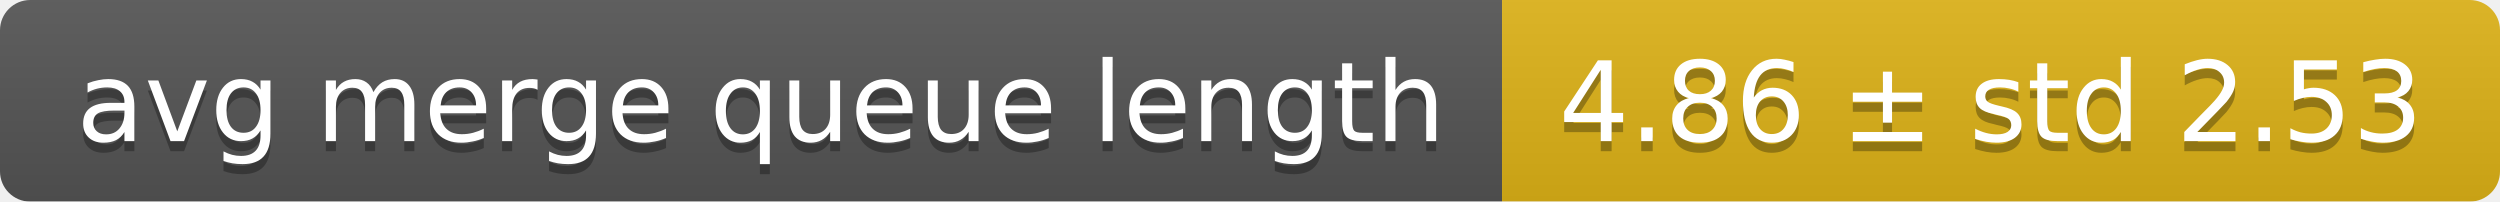
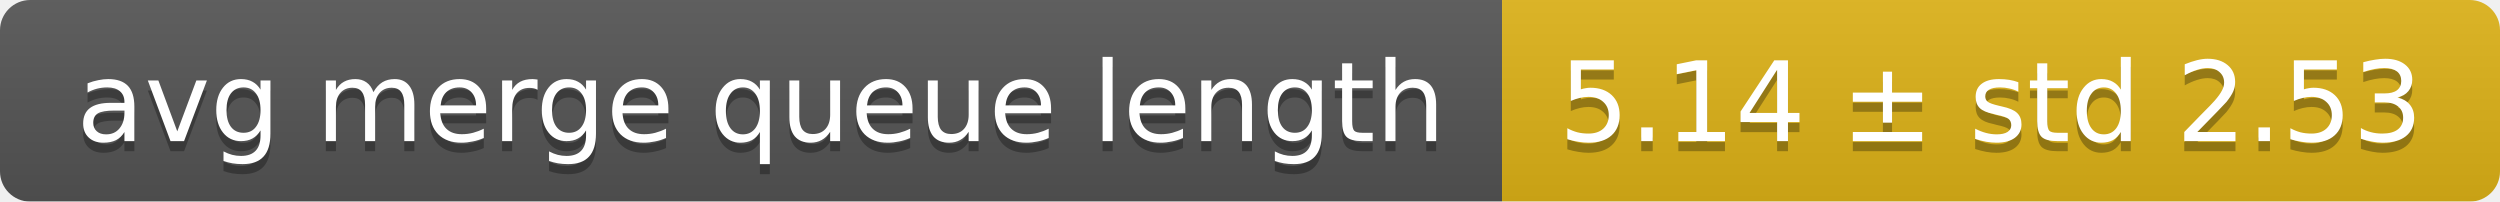
<svg xmlns="http://www.w3.org/2000/svg" width="248" height="20">
  <linearGradient id="smooth" x2="0" y2="100%">
    <stop offset="0" stop-color="#bbb" stop-opacity=".1" />
    <stop offset="1" stop-opacity=".1" />
  </linearGradient>
  <mask id="round">
    <rect width="248" height="20" rx="3" fill="#fff" />
  </mask>
  <g mask="url(#round)">
    <rect width="149" height="20" fill="#555" />
    <rect x="149" width="99" height="20" fill="#dfb317" />
    <rect width="248" height="20" fill="url(#smooth)" />
  </g>
  <g fill="#fff" text-anchor="middle" font-family="DejaVu Sans,Verdana,Geneva,sans-serif" font-size="11">
    <text x="75.5" y="15" fill="#010101" fill-opacity=".3">avg merge queue length</text>
    <text x="75.5" y="14">avg merge queue length</text>
-     <text x="197.5" y="15" fill="#010101" fill-opacity=".3">4.86 ± std 2.53</text>
-     <text x="197.5" y="14">4.86 ± std 2.53</text>
+     <text x="197.5" y="15" fill="#010101" fill-opacity=".3">5.14 ± std 2.53</text>
+     <text x="197.5" y="14">5.14 ± std 2.53</text>
  </g>
</svg>
